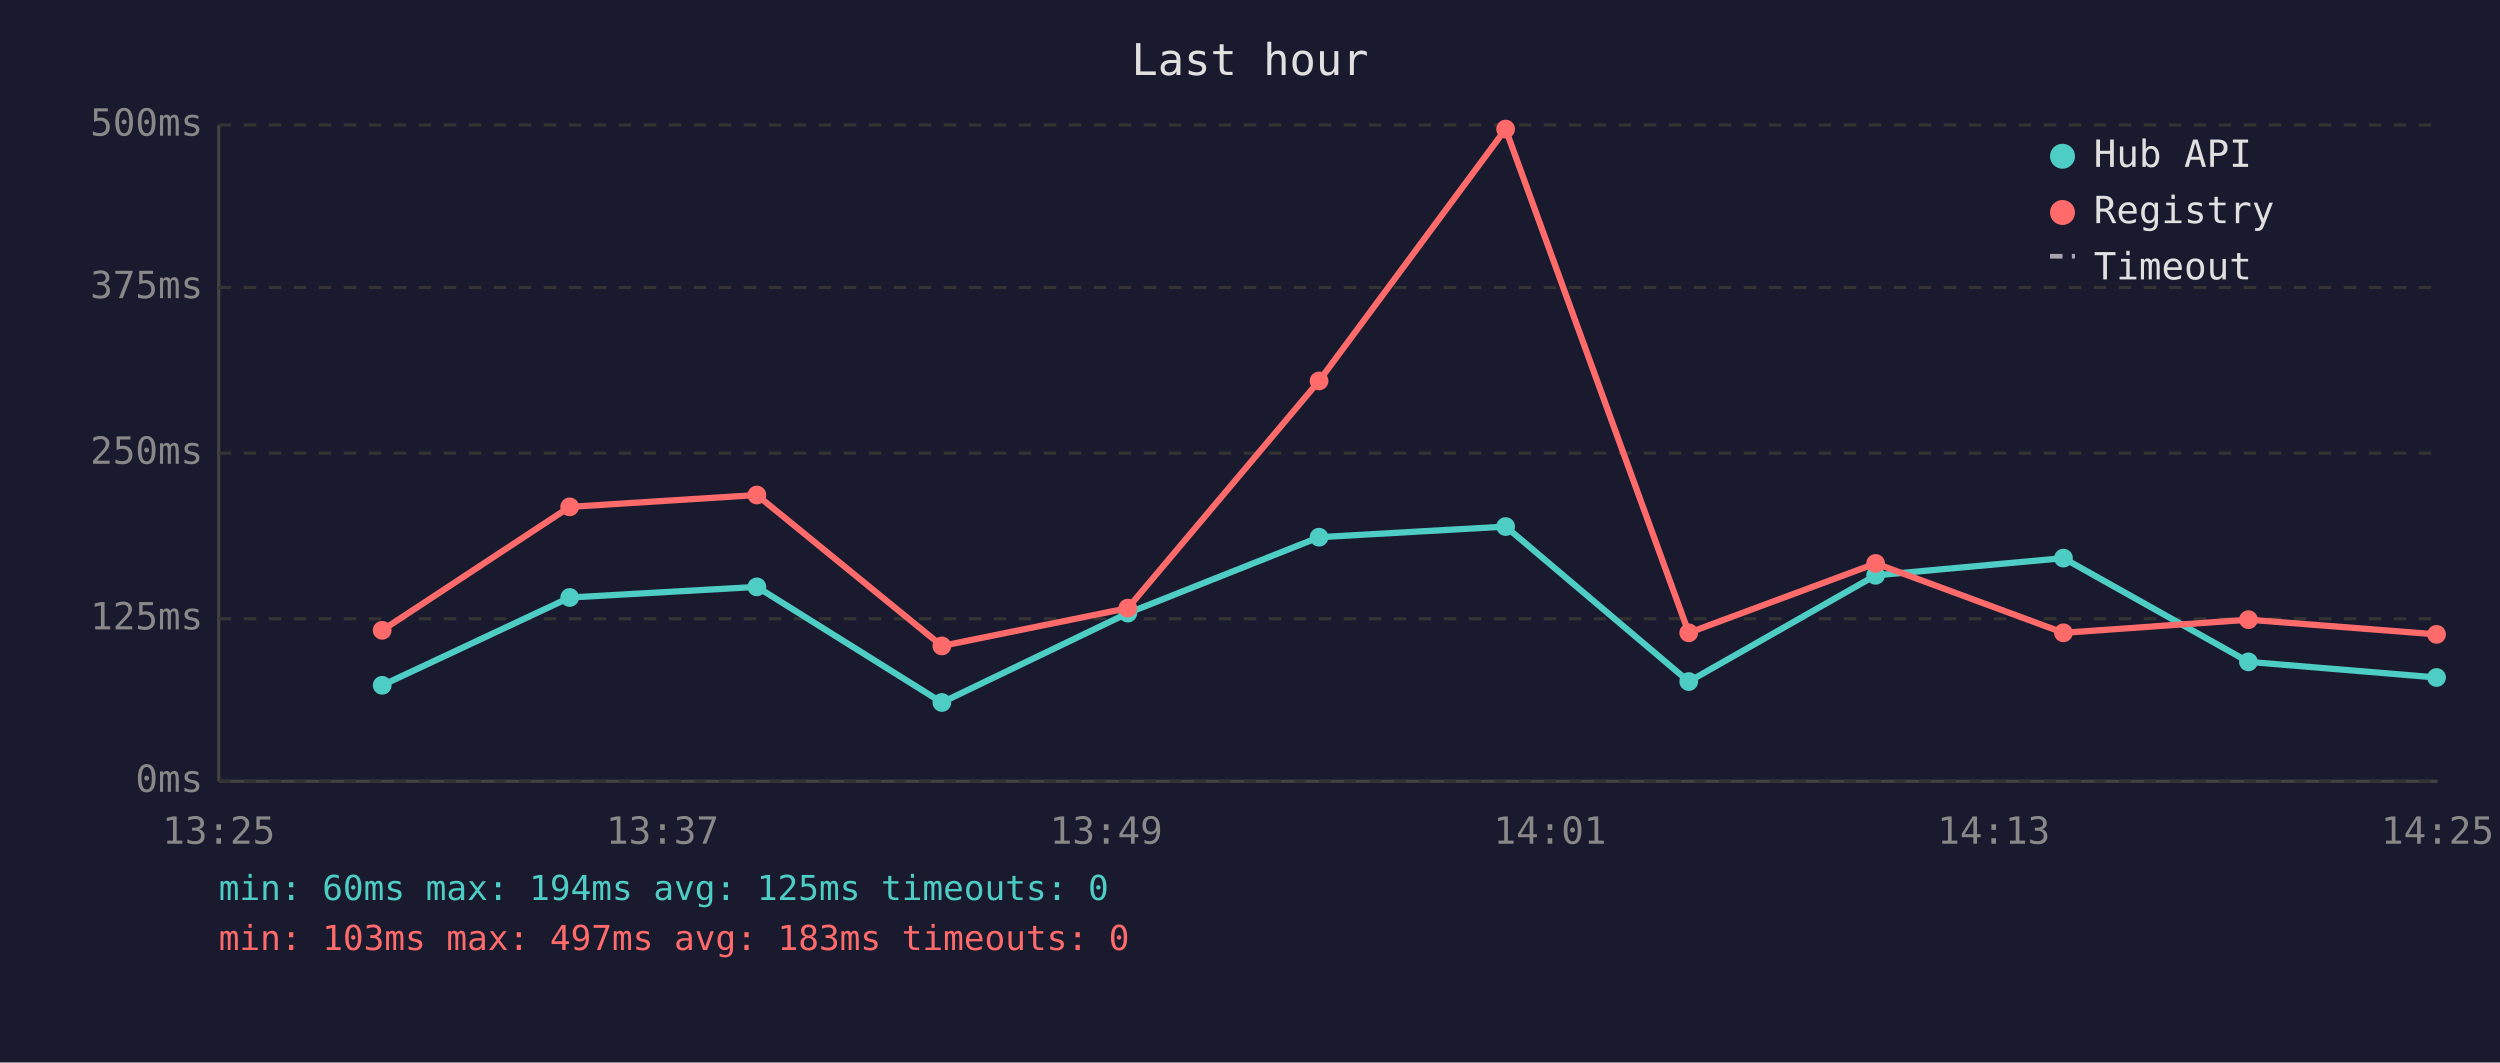
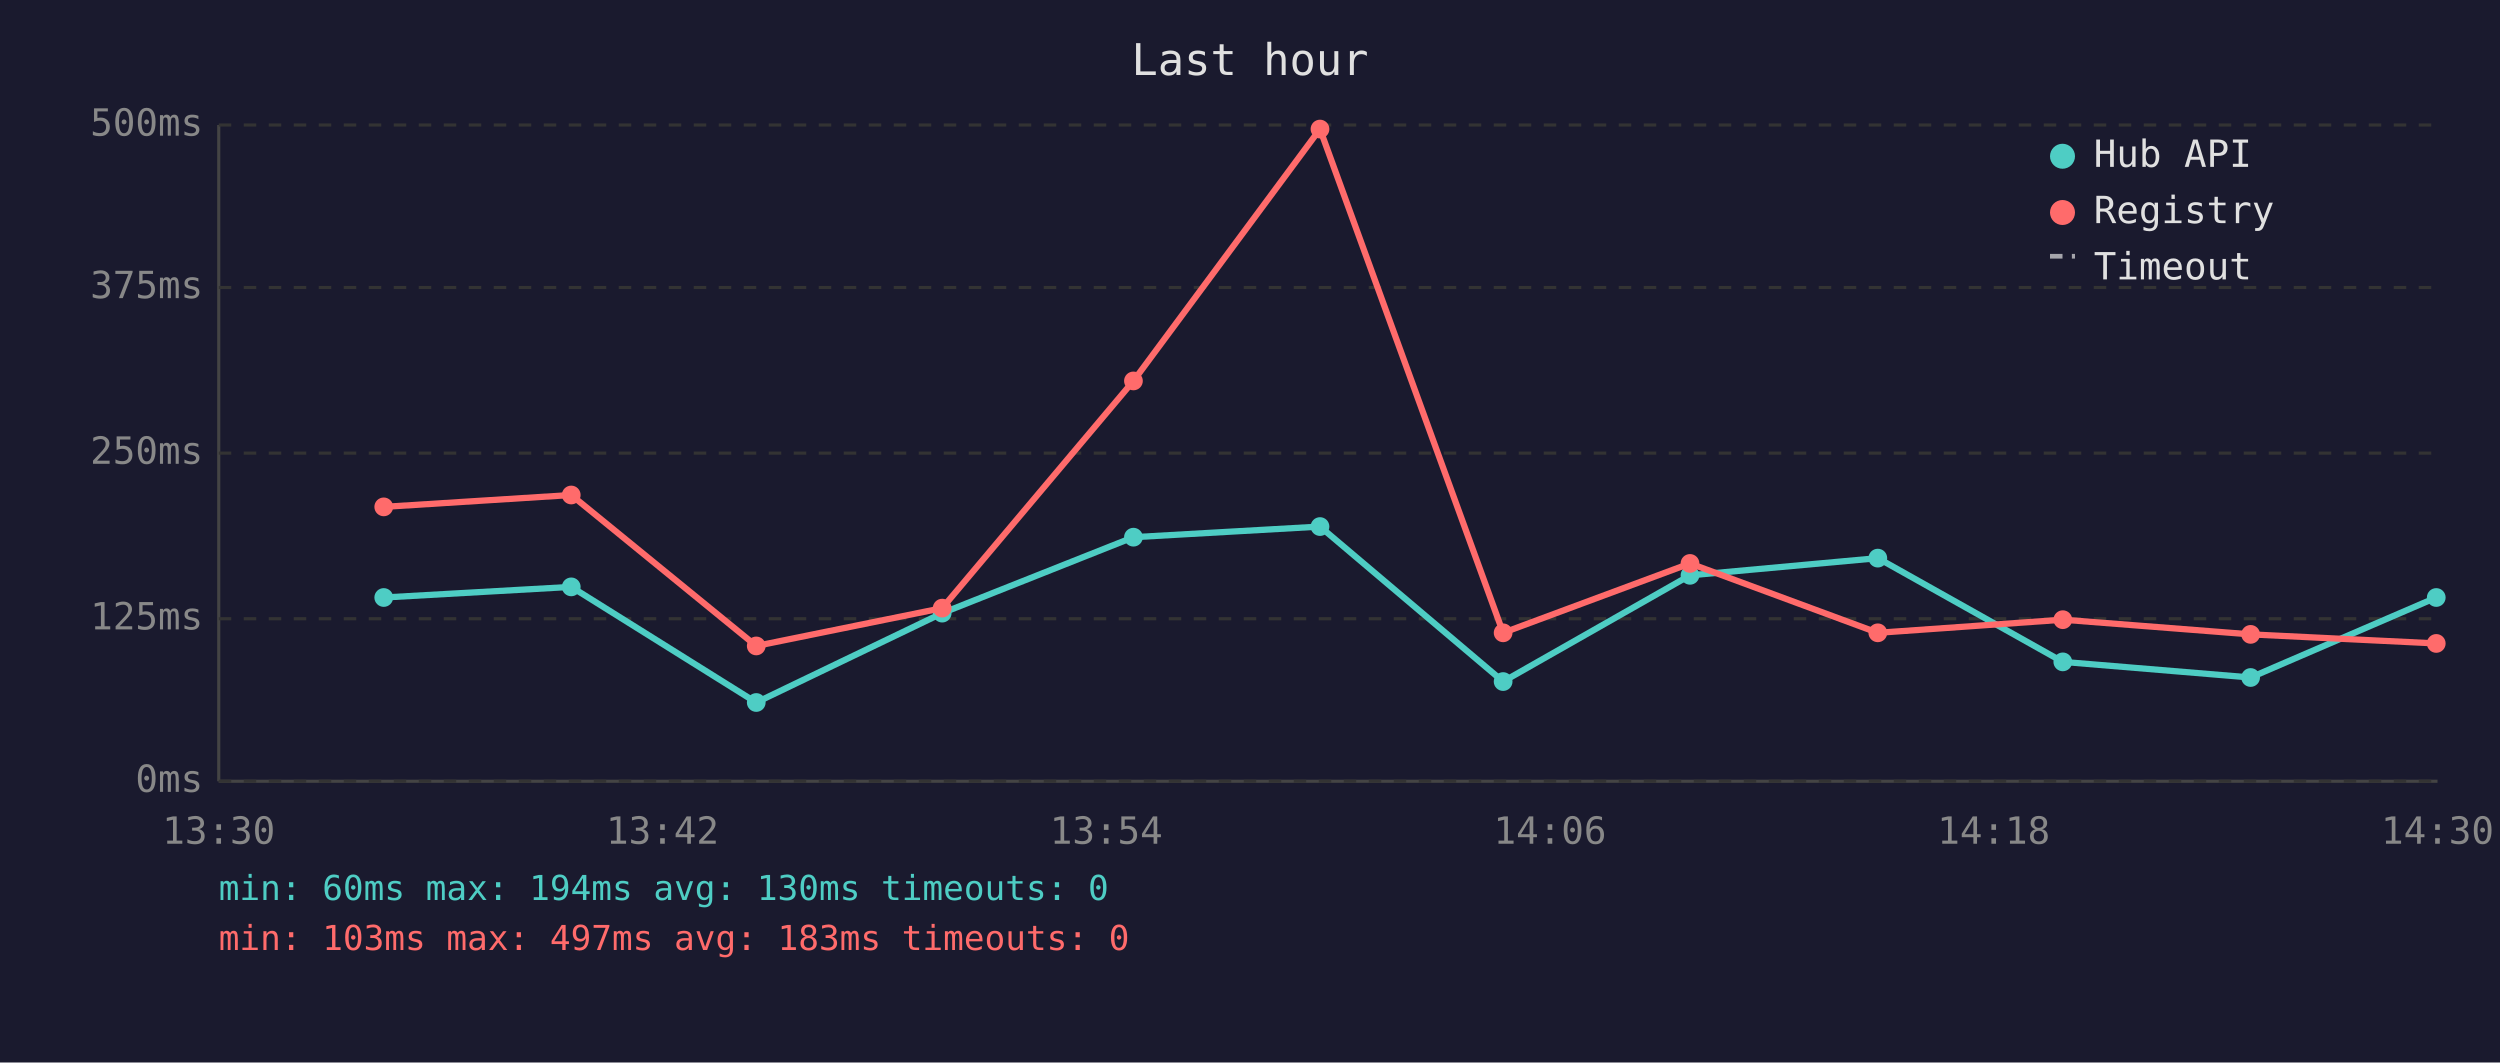
<svg xmlns="http://www.w3.org/2000/svg" viewBox="0 0 800 340" font-family="monospace" font-size="12">
  <rect width="800" height="340" fill="#1a1a2e" />
  <text x="400" y="24" fill="#e0e0e0" font-size="14" text-anchor="middle">Last hour</text>
  <line x1="70" y1="40" x2="70" y2="250" stroke="#444" stroke-width="1" />
  <line x1="70" y1="250" x2="780" y2="250" stroke="#444" stroke-width="1" />
  <line x1="70" y1="250" x2="780" y2="250" stroke="#333" stroke-width="1" stroke-dasharray="4" />
  <text x="65" y="250" fill="#888" text-anchor="end" dominant-baseline="middle">0ms</text>
  <line x1="70" y1="198" x2="780" y2="198" stroke="#333" stroke-width="1" stroke-dasharray="4" />
  <text x="65" y="198" fill="#888" text-anchor="end" dominant-baseline="middle">125ms</text>
  <line x1="70" y1="145" x2="780" y2="145" stroke="#333" stroke-width="1" stroke-dasharray="4" />
  <text x="65" y="145" fill="#888" text-anchor="end" dominant-baseline="middle">250ms</text>
  <line x1="70" y1="92" x2="780" y2="92" stroke="#333" stroke-width="1" stroke-dasharray="4" />
  <text x="65" y="92" fill="#888" text-anchor="end" dominant-baseline="middle">375ms</text>
  <line x1="70" y1="40" x2="780" y2="40" stroke="#333" stroke-width="1" stroke-dasharray="4" />
  <text x="65" y="40" fill="#888" text-anchor="end" dominant-baseline="middle">500ms</text>
-   <text x="70" y="270" fill="#888" text-anchor="middle">13:25</text>
-   <text x="212" y="270" fill="#888" text-anchor="middle">13:37</text>
-   <text x="354" y="270" fill="#888" text-anchor="middle">13:49</text>
-   <text x="496" y="270" fill="#888" text-anchor="middle">14:01</text>
-   <text x="638" y="270" fill="#888" text-anchor="middle">14:13</text>
-   <text x="780" y="270" fill="#888" text-anchor="middle">14:25</text>
-   <polyline points="122.3,219.3 182.3,191.2 242.2,187.8 301.4,224.8 360.9,196.2 422.1,171.9 481.8,168.5 540.4,218.1 600.2,184.1 660.3,178.6 719.5,211.8 779.7,216.8" fill="none" stroke="#4ecdc4" stroke-width="2" opacity="1" />
-   <circle cx="122.3" cy="219.3" r="3" fill="#4ecdc4" />
-   <circle cx="182.3" cy="191.2" r="3" fill="#4ecdc4" />
-   <circle cx="242.2" cy="187.8" r="3" fill="#4ecdc4" />
-   <circle cx="301.4" cy="224.8" r="3" fill="#4ecdc4" />
-   <circle cx="360.9" cy="196.2" r="3" fill="#4ecdc4" />
-   <circle cx="422.1" cy="171.9" r="3" fill="#4ecdc4" />
-   <circle cx="481.8" cy="168.5" r="3" fill="#4ecdc4" />
-   <circle cx="540.4" cy="218.1" r="3" fill="#4ecdc4" />
-   <circle cx="600.2" cy="184.1" r="3" fill="#4ecdc4" />
-   <circle cx="660.3" cy="178.6" r="3" fill="#4ecdc4" />
-   <circle cx="719.5" cy="211.8" r="3" fill="#4ecdc4" />
-   <circle cx="779.7" cy="216.8" r="3" fill="#4ecdc4" />
-   <polyline points="122.3,201.7 182.3,162.2 242.2,158.4 301.4,206.7 360.9,194.6 422.1,121.9 481.8,41.3 540.4,202.5 600.2,180.3 660.3,202.5 719.5,198.3 779.7,203.0" fill="none" stroke="#ff6b6b" stroke-width="2" opacity="1" />
-   <circle cx="122.3" cy="201.7" r="3" fill="#ff6b6b" />
-   <circle cx="182.3" cy="162.2" r="3" fill="#ff6b6b" />
-   <circle cx="242.2" cy="158.4" r="3" fill="#ff6b6b" />
-   <circle cx="301.4" cy="206.7" r="3" fill="#ff6b6b" />
-   <circle cx="360.9" cy="194.6" r="3" fill="#ff6b6b" />
-   <circle cx="422.1" cy="121.9" r="3" fill="#ff6b6b" />
-   <circle cx="481.8" cy="41.3" r="3" fill="#ff6b6b" />
-   <circle cx="540.4" cy="202.5" r="3" fill="#ff6b6b" />
-   <circle cx="600.2" cy="180.3" r="3" fill="#ff6b6b" />
-   <circle cx="660.3" cy="202.5" r="3" fill="#ff6b6b" />
-   <circle cx="719.5" cy="198.3" r="3" fill="#ff6b6b" />
-   <circle cx="779.7" cy="203.0" r="3" fill="#ff6b6b" />
+   <text x="70" y="270" fill="#888" text-anchor="middle">13:30</text>
+   <text x="212" y="270" fill="#888" text-anchor="middle">13:42</text>
+   <text x="354" y="270" fill="#888" text-anchor="middle">13:54</text>
+   <text x="496" y="270" fill="#888" text-anchor="middle">14:06</text>
+   <text x="638" y="270" fill="#888" text-anchor="middle">14:18</text>
+   <text x="780" y="270" fill="#888" text-anchor="middle">14:30</text>
+   <polyline points="122.8,191.2 182.8,187.8 242.0,224.8 301.5,196.2 362.7,171.9 422.4,168.5 481.0,218.1 540.8,184.1 600.9,178.6 660.1,211.8 720.2,216.8 779.6,191.2" fill="none" stroke="#4ecdc4" stroke-width="2" opacity="1" />
+   <circle cx="122.8" cy="191.2" r="3" fill="#4ecdc4" />
+   <circle cx="182.8" cy="187.8" r="3" fill="#4ecdc4" />
+   <circle cx="242.0" cy="224.8" r="3" fill="#4ecdc4" />
+   <circle cx="301.5" cy="196.2" r="3" fill="#4ecdc4" />
+   <circle cx="362.7" cy="171.9" r="3" fill="#4ecdc4" />
+   <circle cx="422.4" cy="168.5" r="3" fill="#4ecdc4" />
+   <circle cx="481.0" cy="218.1" r="3" fill="#4ecdc4" />
+   <circle cx="540.8" cy="184.1" r="3" fill="#4ecdc4" />
+   <circle cx="600.9" cy="178.6" r="3" fill="#4ecdc4" />
+   <circle cx="660.1" cy="211.8" r="3" fill="#4ecdc4" />
+   <circle cx="720.2" cy="216.8" r="3" fill="#4ecdc4" />
+   <circle cx="779.6" cy="191.2" r="3" fill="#4ecdc4" />
+   <polyline points="122.8,162.2 182.8,158.4 242.0,206.7 301.5,194.6 362.7,121.9 422.4,41.3 481.0,202.5 540.8,180.3 600.9,202.5 660.1,198.3 720.2,203.0 779.6,205.9" fill="none" stroke="#ff6b6b" stroke-width="2" opacity="1" />
+   <circle cx="122.8" cy="162.2" r="3" fill="#ff6b6b" />
+   <circle cx="182.8" cy="158.4" r="3" fill="#ff6b6b" />
+   <circle cx="242.0" cy="206.7" r="3" fill="#ff6b6b" />
+   <circle cx="301.5" cy="194.6" r="3" fill="#ff6b6b" />
+   <circle cx="362.7" cy="121.9" r="3" fill="#ff6b6b" />
+   <circle cx="422.4" cy="41.3" r="3" fill="#ff6b6b" />
+   <circle cx="481.0" cy="202.5" r="3" fill="#ff6b6b" />
+   <circle cx="540.8" cy="180.3" r="3" fill="#ff6b6b" />
+   <circle cx="600.9" cy="202.5" r="3" fill="#ff6b6b" />
+   <circle cx="660.1" cy="198.3" r="3" fill="#ff6b6b" />
+   <circle cx="720.2" cy="203.0" r="3" fill="#ff6b6b" />
+   <circle cx="779.6" cy="205.9" r="3" fill="#ff6b6b" />
  <circle cx="660" cy="50" r="4" fill="#4ecdc4" />
  <text x="670" y="50" fill="#e0e0e0" dominant-baseline="middle">Hub API</text>
  <circle cx="660" cy="68" r="4" fill="#ff6b6b" />
  <text x="670" y="68" fill="#e0e0e0" dominant-baseline="middle">Registry</text>
  <line x1="656" y1="82" x2="664" y2="82" stroke="#e0e0e0" stroke-width="1.5" stroke-dasharray="4,3" opacity="0.7" />
  <text x="670" y="86" fill="#e0e0e0" dominant-baseline="middle">Timeout</text>
-   <text x="70" y="288" fill="#4ecdc4" font-size="11">min: 60ms  max: 194ms  avg: 125ms  timeouts: 0</text>
+   <text x="70" y="288" fill="#4ecdc4" font-size="11">min: 60ms  max: 194ms  avg: 130ms  timeouts: 0</text>
  <text x="70" y="304" fill="#ff6b6b" font-size="11">min: 103ms  max: 497ms  avg: 183ms  timeouts: 0</text>
</svg>
